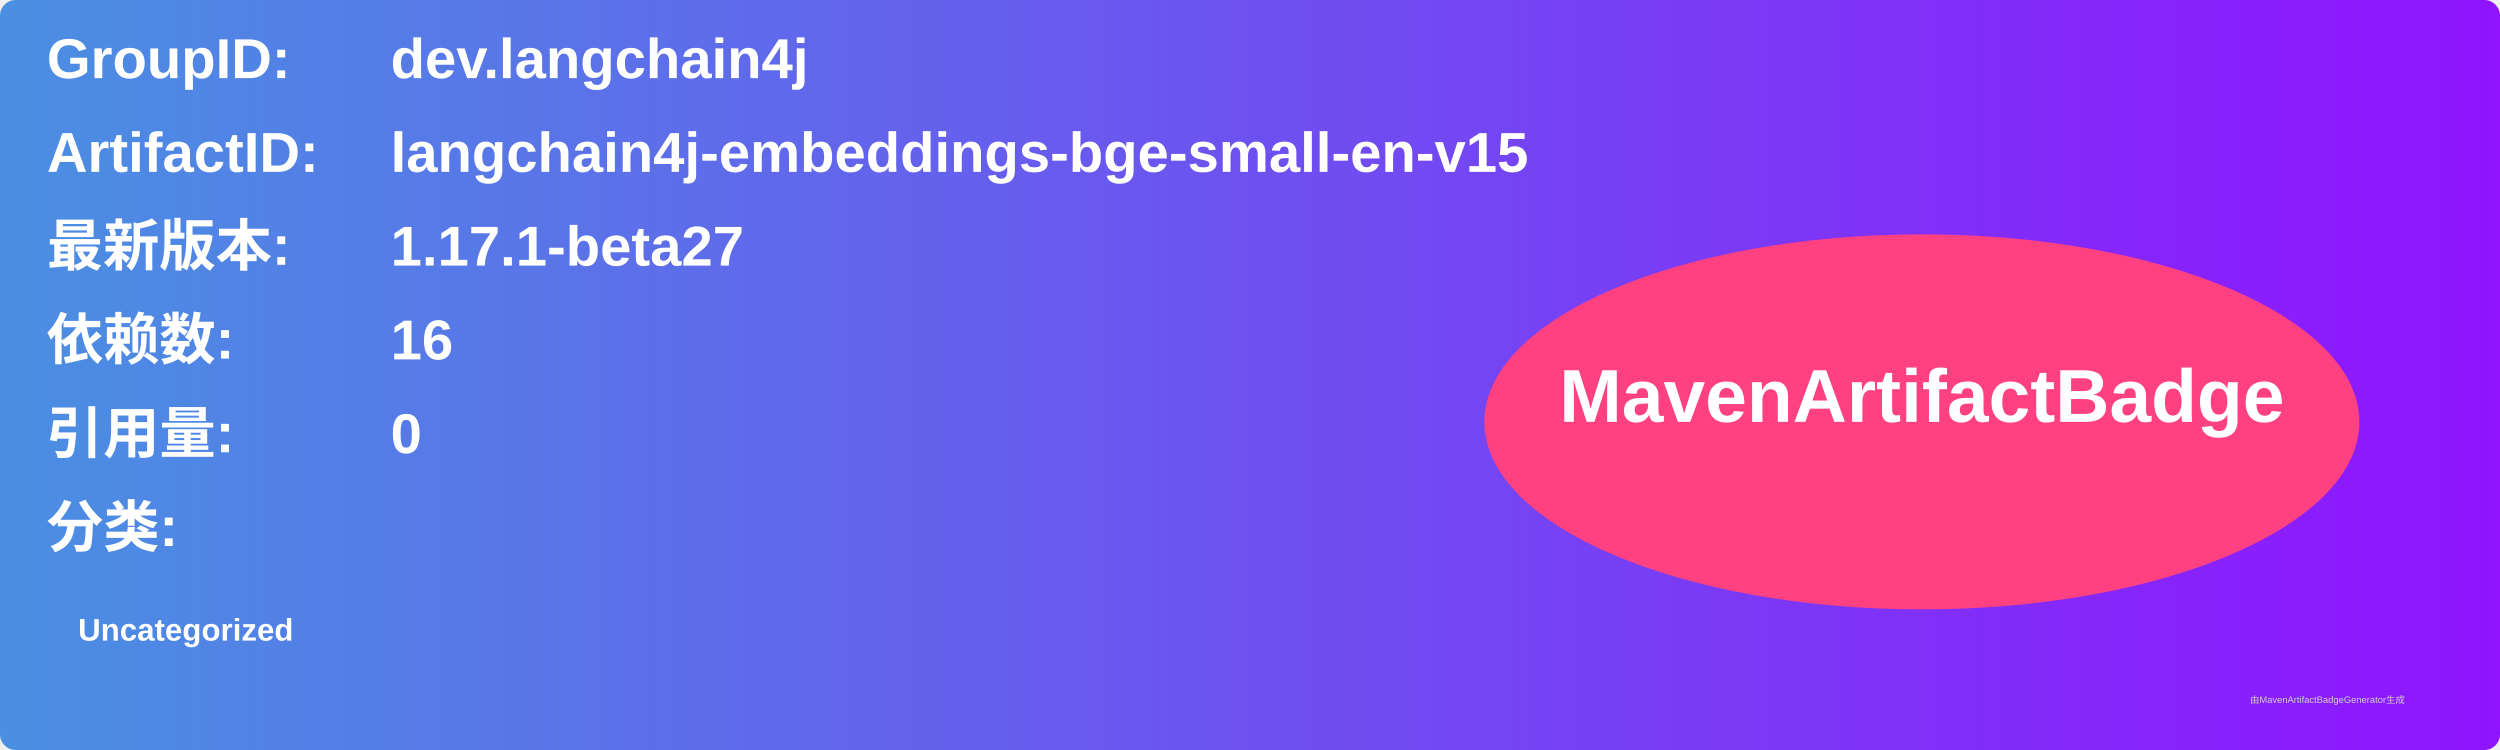
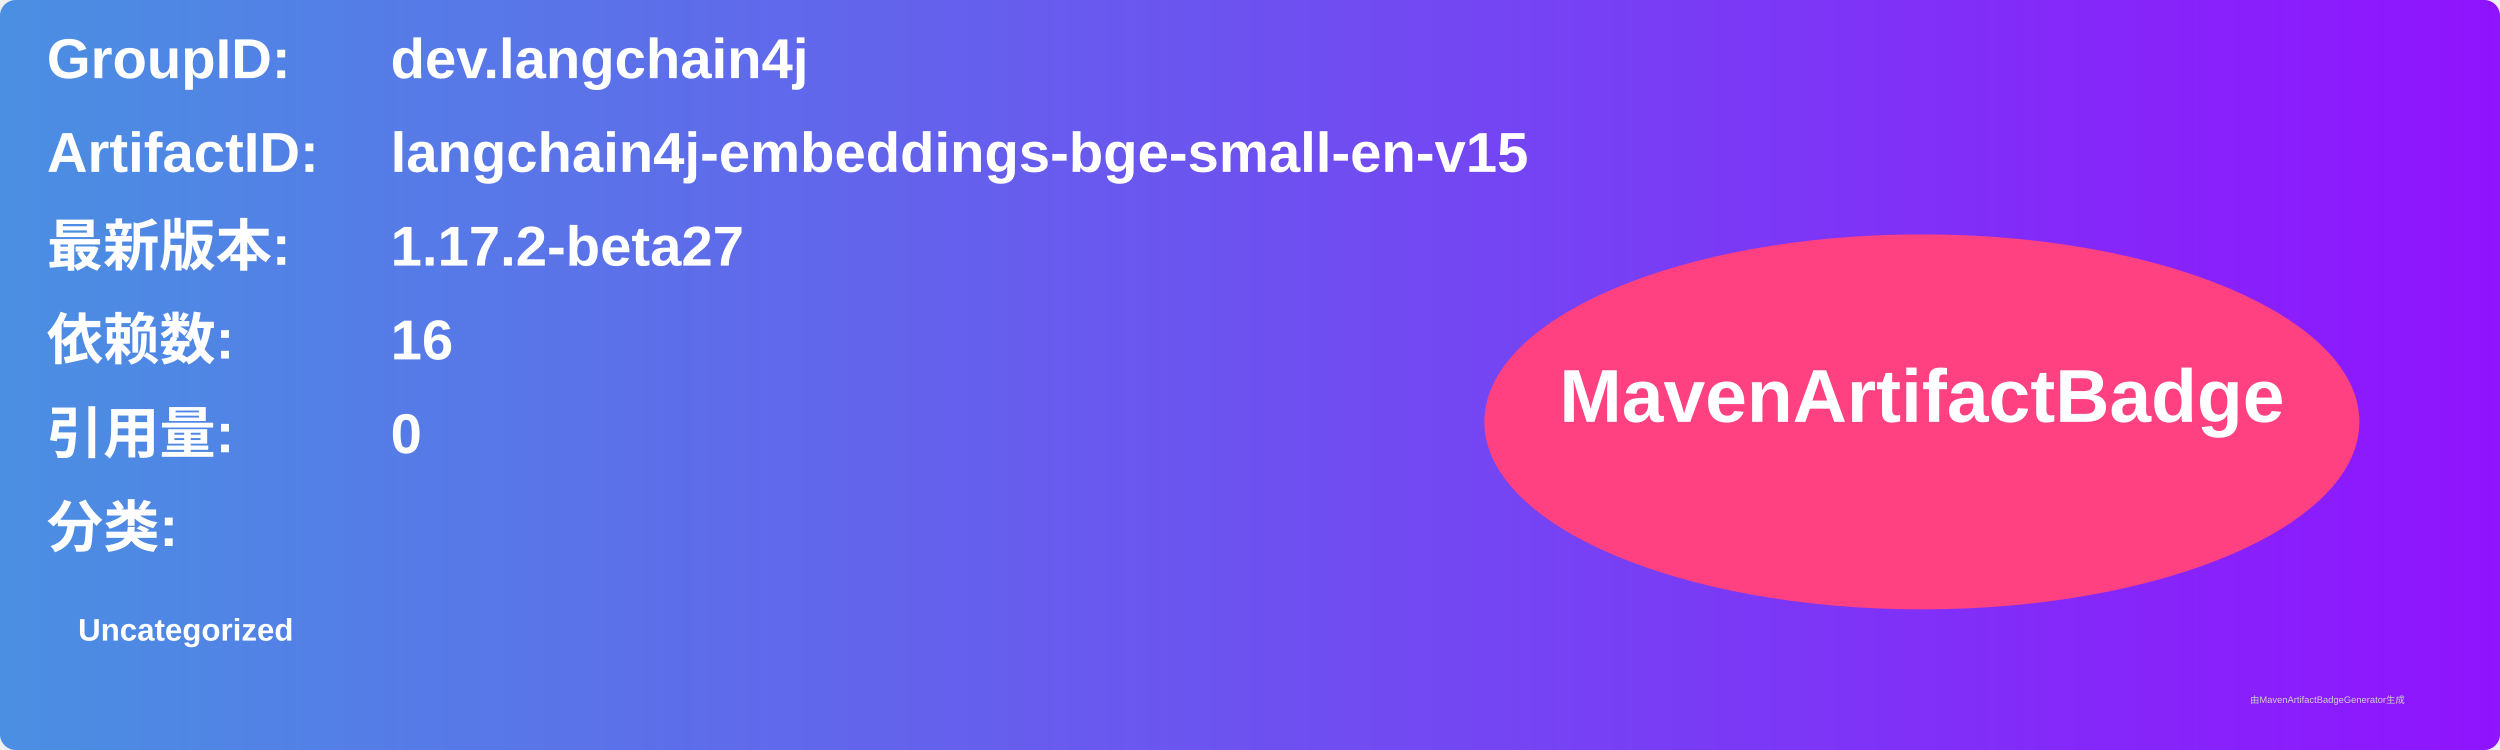
<svg xmlns="http://www.w3.org/2000/svg" width="800" height="240" viewBox="0 0 800 240">
  <linearGradient id="grad" x1="0%" y1="0%" x2="100%" y2="0%">
    <stop offset="0%" stop-color="#4a90e2" />
    <stop offset="100%" stop-color="#9013fe" />
  </linearGradient>
  <rect width="100%" height="100%" rx="5" ry="5" fill="url(#grad)" />
  <g transform="translate(15, 15)">
    <text x="0" y="10" font-family="Arial" font-size="18" fill="white" font-weight="bold" width="260">GroupID:</text>
    <text x="110" y="10" font-family="Arial" font-size="18" fill="white" font-weight="bold" width="460">dev.langchain4j</text>
    <text x="0" y="40" font-family="Arial" font-size="18" fill="white" font-weight="bold" width="260">ArtifactID:</text>
    <text x="110" y="40" font-family="Arial" font-size="18" fill="white" font-weight="bold" width="460">langchain4j-embeddings-bge-small-en-v15</text>
    <text x="0" y="70" font-family="Arial" font-size="18" fill="white" font-weight="bold">最新版本:</text>
    <text x="110" y="70" font-family="Arial" font-size="18" fill="white" font-weight="bold">
-       <tspan font-weight="bold">1.17.1-beta27</tspan>
+       <tspan font-weight="bold">1.17.2-beta27</tspan>
    </text>
    <text x="0" y="100" font-family="Arial" font-size="18" fill="white" font-weight="bold">依赖数: </text>
    <text x="110" y="100" font-family="Arial" font-size="18" fill="white">
      <tspan font-weight="bold">16</tspan>
    </text>
    <text x="0" y="130" font-family="Arial" font-size="18" fill="white" font-weight="bold">引用量: </text>
    <text x="110" y="130" font-family="Arial" font-size="18" fill="white">
      <tspan font-weight="bold">0</tspan>
    </text>
    <text x="0" y="160" font-family="Arial" font-size="18" fill="white" font-weight="bold">分类:</text>
    <text x="10" y="190" font-family="Arial" font-size="10" fill="white">
      <tspan font-weight="bold">Uncategorized</tspan>
    </text>
    <ellipse cx="600" cy="120" rx="140" ry="60" fill="#ff4081" />
    <text x="600" y="120" text-anchor="middle" font-family="Arial" font-size="24" fill="white" font-weight="bold">MavenArtifactBadge</text>
  </g>
  <text x="720" y="225" font-family="Arial" font-size="3" fill="#d0d0d0">由MavenArtifactBadgeGenerator生成</text>
</svg>
